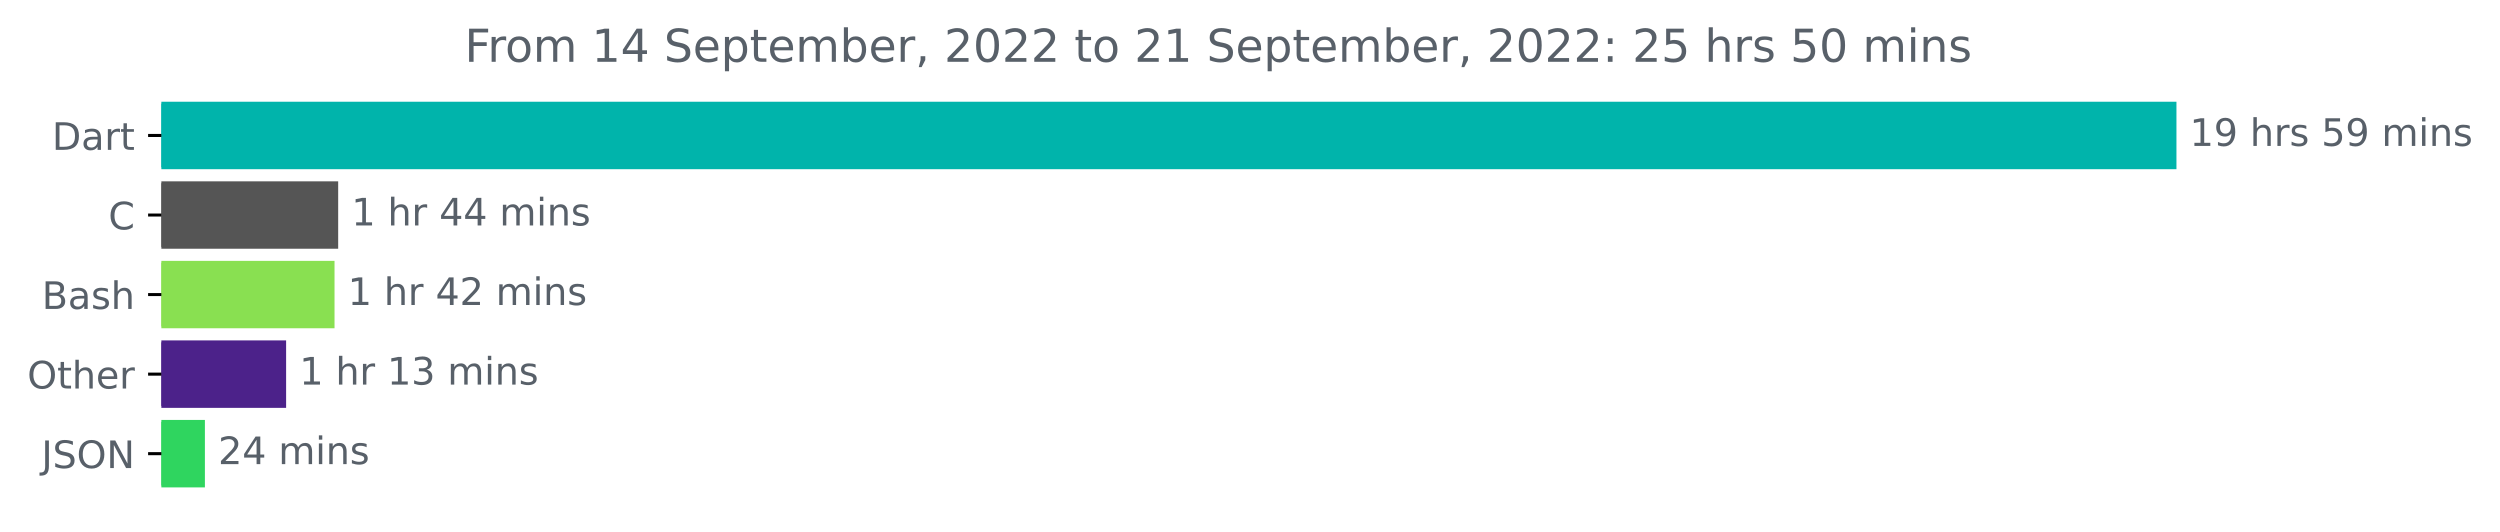
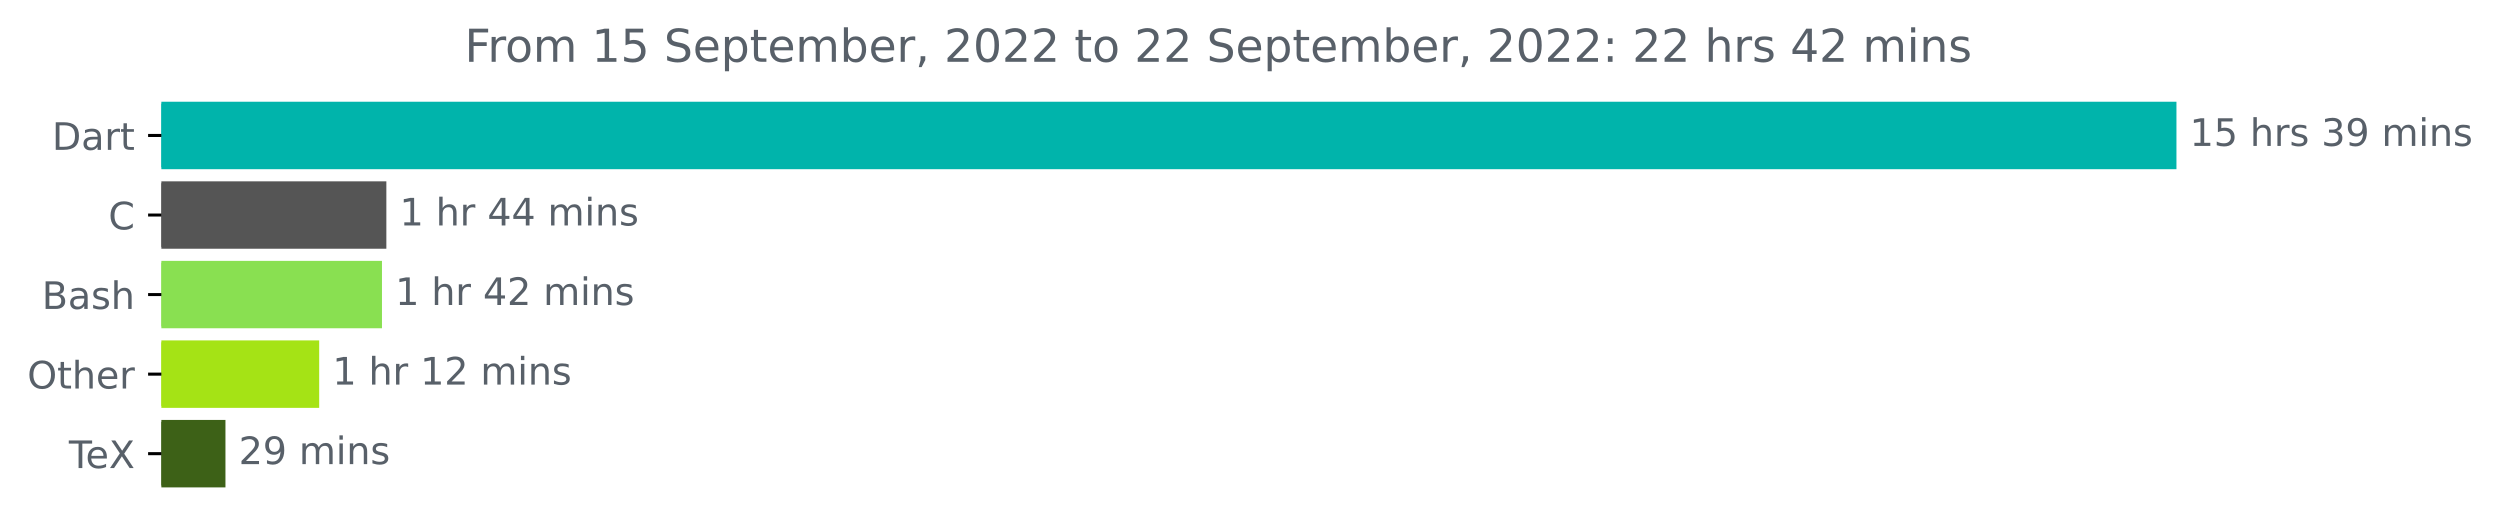
<svg xmlns="http://www.w3.org/2000/svg" xmlns:xlink="http://www.w3.org/1999/xlink" width="659.93pt" height="140.398pt" viewBox="0 0 659.93 140.398" version="1.1">
  <defs>
    <style type="text/css">*{stroke-linejoin: round; stroke-linecap: butt}</style>
  </defs>
  <g id="figure_1">
    <g id="patch_1">
      <path d="M 0 140.398  L 659.93 140.398  L 659.93 0  L 0 0  L 0 140.398  z " style="fill: none" />
    </g>
    <g id="axes_1">
      <g id="patch_2">
-         <path d="M 42.594 27.358  L 574.022 27.358  L 574.022 44.158  L 42.594 44.158  z " clip-path="url(#p210394de41)" style="fill: #00b4ab; stroke: #00b4ab; stroke-linejoin: miter" />
+         <path d="M 42.594 27.358  L 574.022 27.358  L 574.022 44.158  L 42.594 44.158  z " clip-path="url(#p599569f971)" style="fill: #00b4ab; stroke: #00b4ab; stroke-linejoin: miter" />
      </g>
      <g id="patch_3">
-         <path d="M 42.594 48.358  L 88.769 48.358  L 88.769 65.158  L 42.594 65.158  z " clip-path="url(#p210394de41)" style="fill: #555555; stroke: #555555; stroke-linejoin: miter" />
+         <path d="M 42.594 48.358  L 101.487 48.358  L 101.487 65.158  L 42.594 65.158  z " clip-path="url(#p599569f971)" style="fill: #555555; stroke: #555555; stroke-linejoin: miter" />
      </g>
      <g id="patch_4">
-         <path d="M 42.594 69.358  L 87.807 69.358  L 87.807 86.158  L 42.594 86.158  z " clip-path="url(#p210394de41)" style="fill: #89e051; stroke: #89e051; stroke-linejoin: miter" />
+         <path d="M 42.594 69.358  L 100.331 69.358  L 100.331 86.158  L 42.594 86.158  z " clip-path="url(#p599569f971)" style="fill: #89e051; stroke: #89e051; stroke-linejoin: miter" />
      </g>
      <g id="patch_5">
-         <path d="M 42.594 90.358  L 75.026 90.358  L 75.026 107.158  L 42.594 107.158  z " clip-path="url(#p210394de41)" style="fill: #4c228a; stroke: #4c228a; stroke-linejoin: miter" />
+         <path d="M 42.594 90.358  L 83.757 90.358  L 83.757 107.158  L 42.594 107.158  z " clip-path="url(#p599569f971)" style="fill: #a5e315; stroke: #a5e315; stroke-linejoin: miter" />
      </g>
      <g id="patch_6">
-         <path d="M 42.594 111.358  L 53.588 111.358  L 53.588 128.158  L 42.594 128.158  z " clip-path="url(#p210394de41)" style="fill: #2fd55f; stroke: #2fd55f; stroke-linejoin: miter" />
+         <path d="M 42.594 111.358  L 59.013 111.358  L 59.013 128.158  L 42.594 128.158  z " clip-path="url(#p599569f971)" style="fill: #3d6117; stroke: #3d6117; stroke-linejoin: miter" />
      </g>
      <g id="matplotlib.axis_1" />
      <g id="matplotlib.axis_2">
        <g id="ytick_1">
          <g id="line2d_1">
            <defs>
-               <path id="m7ba400daeb" d="M 0 0  L -3.5 0  " style="stroke: #000000; stroke-width: 0.8" />
+               <path id="m955d6a22dd" d="M 0 0  L -3.5 0  " style="stroke: #000000; stroke-width: 0.8" />
            </defs>
            <g>
-               <use xlink:href="#m7ba400daeb" x="42.594" y="35.758" style="stroke: #000000; stroke-width: 0.8" />
+               <use xlink:href="#m955d6a22dd" x="42.594" y="35.758" style="stroke: #000000; stroke-width: 0.8" />
            </g>
          </g>
          <g id="text_1">
            <g style="fill: #586069" transform="translate(13.73438 39.55734)scale(0.1 -0.1)">
              <defs>
                <path id="DejaVuSans-44" d="M 1259 4147  L 1259 519  L 2022 519  Q 2988 519 3436 956  Q 3884 1394 3884 2338  Q 3884 3275 3436 3711  Q 2988 4147 2022 4147  L 1259 4147  z M 628 4666  L 1925 4666  Q 3281 4666 3915 4102  Q 4550 3538 4550 2338  Q 4550 1131 3912 565  Q 3275 0 1925 0  L 628 0  L 628 4666  z " transform="scale(0.015625)" />
                <path id="DejaVuSans-61" d="M 2194 1759  Q 1497 1759 1228 1600  Q 959 1441 959 1056  Q 959 750 1161 570  Q 1363 391 1709 391  Q 2188 391 2477 730  Q 2766 1069 2766 1631  L 2766 1759  L 2194 1759  z M 3341 1997  L 3341 0  L 2766 0  L 2766 531  Q 2569 213 2275 61  Q 1981 -91 1556 -91  Q 1019 -91 701 211  Q 384 513 384 1019  Q 384 1609 779 1909  Q 1175 2209 1959 2209  L 2766 2209  L 2766 2266  Q 2766 2663 2505 2880  Q 2244 3097 1772 3097  Q 1472 3097 1187 3025  Q 903 2953 641 2809  L 641 3341  Q 956 3463 1253 3523  Q 1550 3584 1831 3584  Q 2591 3584 2966 3190  Q 3341 2797 3341 1997  z " transform="scale(0.015625)" />
                <path id="DejaVuSans-72" d="M 2631 2963  Q 2534 3019 2420 3045  Q 2306 3072 2169 3072  Q 1681 3072 1420 2755  Q 1159 2438 1159 1844  L 1159 0  L 581 0  L 581 3500  L 1159 3500  L 1159 2956  Q 1341 3275 1631 3429  Q 1922 3584 2338 3584  Q 2397 3584 2469 3576  Q 2541 3569 2628 3553  L 2631 2963  z " transform="scale(0.015625)" />
                <path id="DejaVuSans-74" d="M 1172 4494  L 1172 3500  L 2356 3500  L 2356 3053  L 1172 3053  L 1172 1153  Q 1172 725 1289 603  Q 1406 481 1766 481  L 2356 481  L 2356 0  L 1766 0  Q 1100 0 847 248  Q 594 497 594 1153  L 594 3053  L 172 3053  L 172 3500  L 594 3500  L 594 4494  L 1172 4494  z " transform="scale(0.015625)" />
              </defs>
              <use xlink:href="#DejaVuSans-44" />
              <use xlink:href="#DejaVuSans-61" x="77.002" />
              <use xlink:href="#DejaVuSans-72" x="138.281" />
              <use xlink:href="#DejaVuSans-74" x="179.395" />
            </g>
          </g>
        </g>
        <g id="ytick_2">
          <g id="line2d_2">
            <g>
-               <use xlink:href="#m7ba400daeb" x="42.594" y="56.758" style="stroke: #000000; stroke-width: 0.8" />
+               <use xlink:href="#m955d6a22dd" x="42.594" y="56.758" style="stroke: #000000; stroke-width: 0.8" />
            </g>
          </g>
          <g id="text_2">
            <g style="fill: #586069" transform="translate(28.61094 60.55734)scale(0.1 -0.1)">
              <defs>
                <path id="DejaVuSans-43" d="M 4122 4306  L 4122 3641  Q 3803 3938 3442 4084  Q 3081 4231 2675 4231  Q 1875 4231 1450 3742  Q 1025 3253 1025 2328  Q 1025 1406 1450 917  Q 1875 428 2675 428  Q 3081 428 3442 575  Q 3803 722 4122 1019  L 4122 359  Q 3791 134 3420 21  Q 3050 -91 2638 -91  Q 1578 -91 968 557  Q 359 1206 359 2328  Q 359 3453 968 4101  Q 1578 4750 2638 4750  Q 3056 4750 3426 4639  Q 3797 4528 4122 4306  z " transform="scale(0.015625)" />
              </defs>
              <use xlink:href="#DejaVuSans-43" />
            </g>
          </g>
        </g>
        <g id="ytick_3">
          <g id="line2d_3">
            <g>
-               <use xlink:href="#m7ba400daeb" x="42.594" y="77.758" style="stroke: #000000; stroke-width: 0.8" />
+               <use xlink:href="#m955d6a22dd" x="42.594" y="77.758" style="stroke: #000000; stroke-width: 0.8" />
            </g>
          </g>
          <g id="text_3">
            <g style="fill: #586069" transform="translate(11.05781 81.55734)scale(0.1 -0.1)">
              <defs>
                <path id="DejaVuSans-42" d="M 1259 2228  L 1259 519  L 2272 519  Q 2781 519 3026 730  Q 3272 941 3272 1375  Q 3272 1813 3026 2020  Q 2781 2228 2272 2228  L 1259 2228  z M 1259 4147  L 1259 2741  L 2194 2741  Q 2656 2741 2882 2914  Q 3109 3088 3109 3444  Q 3109 3797 2882 3972  Q 2656 4147 2194 4147  L 1259 4147  z M 628 4666  L 2241 4666  Q 2963 4666 3353 4366  Q 3744 4066 3744 3513  Q 3744 3084 3544 2831  Q 3344 2578 2956 2516  Q 3422 2416 3680 2098  Q 3938 1781 3938 1306  Q 3938 681 3513 340  Q 3088 0 2303 0  L 628 0  L 628 4666  z " transform="scale(0.015625)" />
                <path id="DejaVuSans-73" d="M 2834 3397  L 2834 2853  Q 2591 2978 2328 3040  Q 2066 3103 1784 3103  Q 1356 3103 1142 2972  Q 928 2841 928 2578  Q 928 2378 1081 2264  Q 1234 2150 1697 2047  L 1894 2003  Q 2506 1872 2764 1633  Q 3022 1394 3022 966  Q 3022 478 2636 193  Q 2250 -91 1575 -91  Q 1294 -91 989 -36  Q 684 19 347 128  L 347 722  Q 666 556 975 473  Q 1284 391 1588 391  Q 1994 391 2212 530  Q 2431 669 2431 922  Q 2431 1156 2273 1281  Q 2116 1406 1581 1522  L 1381 1569  Q 847 1681 609 1914  Q 372 2147 372 2553  Q 372 3047 722 3315  Q 1072 3584 1716 3584  Q 2034 3584 2315 3537  Q 2597 3491 2834 3397  z " transform="scale(0.015625)" />
                <path id="DejaVuSans-68" d="M 3513 2113  L 3513 0  L 2938 0  L 2938 2094  Q 2938 2591 2744 2837  Q 2550 3084 2163 3084  Q 1697 3084 1428 2787  Q 1159 2491 1159 1978  L 1159 0  L 581 0  L 581 4863  L 1159 4863  L 1159 2956  Q 1366 3272 1645 3428  Q 1925 3584 2291 3584  Q 2894 3584 3203 3211  Q 3513 2838 3513 2113  z " transform="scale(0.015625)" />
              </defs>
              <use xlink:href="#DejaVuSans-42" />
              <use xlink:href="#DejaVuSans-61" x="68.604" />
              <use xlink:href="#DejaVuSans-73" x="129.883" />
              <use xlink:href="#DejaVuSans-68" x="181.982" />
            </g>
          </g>
        </g>
        <g id="ytick_4">
          <g id="line2d_4">
            <g>
-               <use xlink:href="#m7ba400daeb" x="42.594" y="98.758" style="stroke: #000000; stroke-width: 0.8" />
+               <use xlink:href="#m955d6a22dd" x="42.594" y="98.758" style="stroke: #000000; stroke-width: 0.8" />
            </g>
          </g>
          <g id="text_4">
            <g style="fill: #586069" transform="translate(7.2 102.5573)scale(0.1 -0.1)">
              <defs>
                <path id="DejaVuSans-4f" d="M 2522 4238  Q 1834 4238 1429 3725  Q 1025 3213 1025 2328  Q 1025 1447 1429 934  Q 1834 422 2522 422  Q 3209 422 3611 934  Q 4013 1447 4013 2328  Q 4013 3213 3611 3725  Q 3209 4238 2522 4238  z M 2522 4750  Q 3503 4750 4090 4092  Q 4678 3434 4678 2328  Q 4678 1225 4090 567  Q 3503 -91 2522 -91  Q 1538 -91 948 565  Q 359 1222 359 2328  Q 359 3434 948 4092  Q 1538 4750 2522 4750  z " transform="scale(0.015625)" />
                <path id="DejaVuSans-65" d="M 3597 1894  L 3597 1613  L 953 1613  Q 991 1019 1311 708  Q 1631 397 2203 397  Q 2534 397 2845 478  Q 3156 559 3463 722  L 3463 178  Q 3153 47 2828 -22  Q 2503 -91 2169 -91  Q 1331 -91 842 396  Q 353 884 353 1716  Q 353 2575 817 3079  Q 1281 3584 2069 3584  Q 2775 3584 3186 3129  Q 3597 2675 3597 1894  z M 3022 2063  Q 3016 2534 2758 2815  Q 2500 3097 2075 3097  Q 1594 3097 1305 2825  Q 1016 2553 972 2059  L 3022 2063  z " transform="scale(0.015625)" />
              </defs>
              <use xlink:href="#DejaVuSans-4f" />
              <use xlink:href="#DejaVuSans-74" x="78.711" />
              <use xlink:href="#DejaVuSans-68" x="117.92" />
              <use xlink:href="#DejaVuSans-65" x="181.299" />
              <use xlink:href="#DejaVuSans-72" x="242.822" />
            </g>
          </g>
        </g>
        <g id="ytick_5">
          <g id="line2d_5">
            <g>
-               <use xlink:href="#m7ba400daeb" x="42.594" y="119.758" style="stroke: #000000; stroke-width: 0.8" />
+               <use xlink:href="#m955d6a22dd" x="42.594" y="119.758" style="stroke: #000000; stroke-width: 0.8" />
            </g>
          </g>
          <g id="text_5">
-             <g style="fill: #586069" transform="translate(10.94219 123.5573)scale(0.1 -0.1)">
-               <defs>
-                 <path id="DejaVuSans-4a" d="M 628 4666  L 1259 4666  L 1259 325  Q 1259 -519 939 -900  Q 619 -1281 -91 -1281  L -331 -1281  L -331 -750  L -134 -750  Q 284 -750 456 -515  Q 628 -281 628 325  L 628 4666  z " transform="scale(0.015625)" />
-                 <path id="DejaVuSans-53" d="M 3425 4513  L 3425 3897  Q 3066 4069 2747 4153  Q 2428 4238 2131 4238  Q 1616 4238 1336 4038  Q 1056 3838 1056 3469  Q 1056 3159 1242 3001  Q 1428 2844 1947 2747  L 2328 2669  Q 3034 2534 3370 2195  Q 3706 1856 3706 1288  Q 3706 609 3251 259  Q 2797 -91 1919 -91  Q 1588 -91 1214 -16  Q 841 59 441 206  L 441 856  Q 825 641 1194 531  Q 1563 422 1919 422  Q 2459 422 2753 634  Q 3047 847 3047 1241  Q 3047 1584 2836 1778  Q 2625 1972 2144 2069  L 1759 2144  Q 1053 2284 737 2584  Q 422 2884 422 3419  Q 422 4038 858 4394  Q 1294 4750 2059 4750  Q 2388 4750 2728 4690  Q 3069 4631 3425 4513  z " transform="scale(0.015625)" />
-                 <path id="DejaVuSans-4e" d="M 628 4666  L 1478 4666  L 3547 763  L 3547 4666  L 4159 4666  L 4159 0  L 3309 0  L 1241 3903  L 1241 0  L 628 0  L 628 4666  z " transform="scale(0.015625)" />
-               </defs>
-               <use xlink:href="#DejaVuSans-4a" />
-               <use xlink:href="#DejaVuSans-53" x="29.492" />
-               <use xlink:href="#DejaVuSans-4f" x="92.969" />
-               <use xlink:href="#DejaVuSans-4e" x="171.68" />
+             <g style="fill: #586069" transform="translate(18.18281 123.5573)scale(0.1 -0.1)">
+               <defs>
+                 <path id="DejaVuSans-54" d="M -19 4666  L 3928 4666  L 3928 4134  L 2272 4134  L 2272 0  L 1638 0  L 1638 4134  L -19 4134  L -19 4666  z " transform="scale(0.015625)" />
+                 <path id="DejaVuSans-58" d="M 403 4666  L 1081 4666  L 2241 2931  L 3406 4666  L 4084 4666  L 2584 2425  L 4184 0  L 3506 0  L 2194 1984  L 872 0  L 191 0  L 1856 2491  L 403 4666  z " transform="scale(0.015625)" />
+               </defs>
+               <use xlink:href="#DejaVuSans-54" />
+               <use xlink:href="#DejaVuSans-65" x="44.084" />
+               <use xlink:href="#DejaVuSans-58" x="105.607" />
            </g>
          </g>
        </g>
      </g>
      <g id="text_6">
        <g style="fill: #586069" transform="translate(578.0223 38.5175)scale(0.1 -0.1)">
          <defs>
            <path id="DejaVuSans-31" d="M 794 531  L 1825 531  L 1825 4091  L 703 3866  L 703 4441  L 1819 4666  L 2450 4666  L 2450 531  L 3481 531  L 3481 0  L 794 0  L 794 531  z " transform="scale(0.015625)" />
+             <path id="DejaVuSans-35" d="M 691 4666  L 3169 4666  L 3169 4134  L 1269 4134  L 1269 2991  Q 1406 3038 1543 3061  Q 1681 3084 1819 3084  Q 2600 3084 3056 2656  Q 3513 2228 3513 1497  Q 3513 744 3044 326  Q 2575 -91 1722 -91  Q 1428 -91 1123 -41  Q 819 9 494 109  L 494 744  Q 775 591 1075 516  Q 1375 441 1709 441  Q 2250 441 2565 725  Q 2881 1009 2881 1497  Q 2881 1984 2565 2268  Q 2250 2553 1709 2553  Q 1456 2553 1204 2497  Q 953 2441 691 2322  L 691 4666  z " transform="scale(0.015625)" />
+             <path id="DejaVuSans-20" transform="scale(0.015625)" />
+             <path id="DejaVuSans-33" d="M 2597 2516  Q 3050 2419 3304 2112  Q 3559 1806 3559 1356  Q 3559 666 3084 287  Q 2609 -91 1734 -91  Q 1441 -91 1130 -33  Q 819 25 488 141  L 488 750  Q 750 597 1062 519  Q 1375 441 1716 441  Q 2309 441 2620 675  Q 2931 909 2931 1356  Q 2931 1769 2642 2001  Q 2353 2234 1838 2234  L 1294 2234  L 1294 2753  L 1863 2753  Q 2328 2753 2575 2939  Q 2822 3125 2822 3475  Q 2822 3834 2567 4026  Q 2313 4219 1838 4219  Q 1578 4219 1281 4162  Q 984 4106 628 3988  L 628 4550  Q 988 4650 1302 4700  Q 1616 4750 1894 4750  Q 2613 4750 3031 4423  Q 3450 4097 3450 3541  Q 3450 3153 3228 2886  Q 3006 2619 2597 2516  z " transform="scale(0.015625)" />
            <path id="DejaVuSans-39" d="M 703 97  L 703 672  Q 941 559 1184 500  Q 1428 441 1663 441  Q 2288 441 2617 861  Q 2947 1281 2994 2138  Q 2813 1869 2534 1725  Q 2256 1581 1919 1581  Q 1219 1581 811 2004  Q 403 2428 403 3163  Q 403 3881 828 4315  Q 1253 4750 1959 4750  Q 2769 4750 3195 4129  Q 3622 3509 3622 2328  Q 3622 1225 3098 567  Q 2575 -91 1691 -91  Q 1453 -91 1209 -44  Q 966 3 703 97  z M 1959 2075  Q 2384 2075 2632 2365  Q 2881 2656 2881 3163  Q 2881 3666 2632 3958  Q 2384 4250 1959 4250  Q 1534 4250 1286 3958  Q 1038 3666 1038 3163  Q 1038 2656 1286 2365  Q 1534 2075 1959 2075  z " transform="scale(0.015625)" />
-             <path id="DejaVuSans-20" transform="scale(0.015625)" />
-             <path id="DejaVuSans-35" d="M 691 4666  L 3169 4666  L 3169 4134  L 1269 4134  L 1269 2991  Q 1406 3038 1543 3061  Q 1681 3084 1819 3084  Q 2600 3084 3056 2656  Q 3513 2228 3513 1497  Q 3513 744 3044 326  Q 2575 -91 1722 -91  Q 1428 -91 1123 -41  Q 819 9 494 109  L 494 744  Q 775 591 1075 516  Q 1375 441 1709 441  Q 2250 441 2565 725  Q 2881 1009 2881 1497  Q 2881 1984 2565 2268  Q 2250 2553 1709 2553  Q 1456 2553 1204 2497  Q 953 2441 691 2322  L 691 4666  z " transform="scale(0.015625)" />
            <path id="DejaVuSans-6d" d="M 3328 2828  Q 3544 3216 3844 3400  Q 4144 3584 4550 3584  Q 5097 3584 5394 3201  Q 5691 2819 5691 2113  L 5691 0  L 5113 0  L 5113 2094  Q 5113 2597 4934 2840  Q 4756 3084 4391 3084  Q 3944 3084 3684 2787  Q 3425 2491 3425 1978  L 3425 0  L 2847 0  L 2847 2094  Q 2847 2600 2669 2842  Q 2491 3084 2119 3084  Q 1678 3084 1418 2786  Q 1159 2488 1159 1978  L 1159 0  L 581 0  L 581 3500  L 1159 3500  L 1159 2956  Q 1356 3278 1631 3431  Q 1906 3584 2284 3584  Q 2666 3584 2933 3390  Q 3200 3197 3328 2828  z " transform="scale(0.015625)" />
            <path id="DejaVuSans-69" d="M 603 3500  L 1178 3500  L 1178 0  L 603 0  L 603 3500  z M 603 4863  L 1178 4863  L 1178 4134  L 603 4134  L 603 4863  z " transform="scale(0.015625)" />
            <path id="DejaVuSans-6e" d="M 3513 2113  L 3513 0  L 2938 0  L 2938 2094  Q 2938 2591 2744 2837  Q 2550 3084 2163 3084  Q 1697 3084 1428 2787  Q 1159 2491 1159 1978  L 1159 0  L 581 0  L 581 3500  L 1159 3500  L 1159 2956  Q 1366 3272 1645 3428  Q 1925 3584 2291 3584  Q 2894 3584 3203 3211  Q 3513 2838 3513 2113  z " transform="scale(0.015625)" />
          </defs>
          <use xlink:href="#DejaVuSans-31" />
-           <use xlink:href="#DejaVuSans-39" x="63.623" />
+           <use xlink:href="#DejaVuSans-35" x="63.623" />
          <use xlink:href="#DejaVuSans-20" x="127.246" />
          <use xlink:href="#DejaVuSans-68" x="159.033" />
          <use xlink:href="#DejaVuSans-72" x="222.412" />
          <use xlink:href="#DejaVuSans-73" x="263.525" />
          <use xlink:href="#DejaVuSans-20" x="315.625" />
-           <use xlink:href="#DejaVuSans-35" x="347.412" />
+           <use xlink:href="#DejaVuSans-33" x="347.412" />
          <use xlink:href="#DejaVuSans-39" x="411.035" />
          <use xlink:href="#DejaVuSans-20" x="474.658" />
          <use xlink:href="#DejaVuSans-6d" x="506.445" />
          <use xlink:href="#DejaVuSans-69" x="603.857" />
          <use xlink:href="#DejaVuSans-6e" x="631.641" />
          <use xlink:href="#DejaVuSans-73" x="695.02" />
        </g>
      </g>
      <g id="text_7">
-         <g style="fill: #586069" transform="translate(92.76908 59.5175)scale(0.1 -0.1)">
+         <g style="fill: #586069" transform="translate(105.4872 59.5175)scale(0.1 -0.1)">
          <defs>
            <path id="DejaVuSans-34" d="M 2419 4116  L 825 1625  L 2419 1625  L 2419 4116  z M 2253 4666  L 3047 4666  L 3047 1625  L 3713 1625  L 3713 1100  L 3047 1100  L 3047 0  L 2419 0  L 2419 1100  L 313 1100  L 313 1709  L 2253 4666  z " transform="scale(0.015625)" />
          </defs>
          <use xlink:href="#DejaVuSans-31" />
          <use xlink:href="#DejaVuSans-20" x="63.623" />
          <use xlink:href="#DejaVuSans-68" x="95.41" />
          <use xlink:href="#DejaVuSans-72" x="158.789" />
          <use xlink:href="#DejaVuSans-20" x="199.902" />
          <use xlink:href="#DejaVuSans-34" x="231.689" />
          <use xlink:href="#DejaVuSans-34" x="295.312" />
          <use xlink:href="#DejaVuSans-20" x="358.936" />
          <use xlink:href="#DejaVuSans-6d" x="390.723" />
          <use xlink:href="#DejaVuSans-69" x="488.135" />
          <use xlink:href="#DejaVuSans-6e" x="515.918" />
          <use xlink:href="#DejaVuSans-73" x="579.297" />
        </g>
      </g>
      <g id="text_8">
-         <g style="fill: #586069" transform="translate(91.80709 80.5175)scale(0.1 -0.1)">
+         <g style="fill: #586069" transform="translate(104.3309 80.5175)scale(0.1 -0.1)">
          <defs>
            <path id="DejaVuSans-32" d="M 1228 531  L 3431 531  L 3431 0  L 469 0  L 469 531  Q 828 903 1448 1529  Q 2069 2156 2228 2338  Q 2531 2678 2651 2914  Q 2772 3150 2772 3378  Q 2772 3750 2511 3984  Q 2250 4219 1831 4219  Q 1534 4219 1204 4116  Q 875 4013 500 3803  L 500 4441  Q 881 4594 1212 4672  Q 1544 4750 1819 4750  Q 2544 4750 2975 4387  Q 3406 4025 3406 3419  Q 3406 3131 3298 2873  Q 3191 2616 2906 2266  Q 2828 2175 2409 1742  Q 1991 1309 1228 531  z " transform="scale(0.015625)" />
          </defs>
          <use xlink:href="#DejaVuSans-31" />
          <use xlink:href="#DejaVuSans-20" x="63.623" />
          <use xlink:href="#DejaVuSans-68" x="95.41" />
          <use xlink:href="#DejaVuSans-72" x="158.789" />
          <use xlink:href="#DejaVuSans-20" x="199.902" />
          <use xlink:href="#DejaVuSans-34" x="231.689" />
          <use xlink:href="#DejaVuSans-32" x="295.312" />
          <use xlink:href="#DejaVuSans-20" x="358.936" />
          <use xlink:href="#DejaVuSans-6d" x="390.723" />
          <use xlink:href="#DejaVuSans-69" x="488.135" />
          <use xlink:href="#DejaVuSans-6e" x="515.918" />
          <use xlink:href="#DejaVuSans-73" x="579.297" />
        </g>
      </g>
      <g id="text_9">
-         <g style="fill: #586069" transform="translate(79.02642 101.5175)scale(0.1 -0.1)">
-           <defs>
-             <path id="DejaVuSans-33" d="M 2597 2516  Q 3050 2419 3304 2112  Q 3559 1806 3559 1356  Q 3559 666 3084 287  Q 2609 -91 1734 -91  Q 1441 -91 1130 -33  Q 819 25 488 141  L 488 750  Q 750 597 1062 519  Q 1375 441 1716 441  Q 2309 441 2620 675  Q 2931 909 2931 1356  Q 2931 1769 2642 2001  Q 2353 2234 1838 2234  L 1294 2234  L 1294 2753  L 1863 2753  Q 2328 2753 2575 2939  Q 2822 3125 2822 3475  Q 2822 3834 2567 4026  Q 2313 4219 1838 4219  Q 1578 4219 1281 4162  Q 984 4106 628 3988  L 628 4550  Q 988 4650 1302 4700  Q 1616 4750 1894 4750  Q 2613 4750 3031 4423  Q 3450 4097 3450 3541  Q 3450 3153 3228 2886  Q 3006 2619 2597 2516  z " transform="scale(0.015625)" />
-           </defs>
+         <g style="fill: #586069" transform="translate(87.7575 101.5175)scale(0.1 -0.1)">
          <use xlink:href="#DejaVuSans-31" />
          <use xlink:href="#DejaVuSans-20" x="63.623" />
          <use xlink:href="#DejaVuSans-68" x="95.41" />
          <use xlink:href="#DejaVuSans-72" x="158.789" />
          <use xlink:href="#DejaVuSans-20" x="199.902" />
          <use xlink:href="#DejaVuSans-31" x="231.689" />
-           <use xlink:href="#DejaVuSans-33" x="295.312" />
+           <use xlink:href="#DejaVuSans-32" x="295.312" />
          <use xlink:href="#DejaVuSans-20" x="358.936" />
          <use xlink:href="#DejaVuSans-6d" x="390.723" />
          <use xlink:href="#DejaVuSans-69" x="488.135" />
          <use xlink:href="#DejaVuSans-6e" x="515.918" />
          <use xlink:href="#DejaVuSans-73" x="579.297" />
        </g>
      </g>
      <g id="text_10">
-         <g style="fill: #586069" transform="translate(57.58788 122.5175)scale(0.1 -0.1)">
+         <g style="fill: #586069" transform="translate(63.013 122.5175)scale(0.1 -0.1)">
          <use xlink:href="#DejaVuSans-32" />
-           <use xlink:href="#DejaVuSans-34" x="63.623" />
+           <use xlink:href="#DejaVuSans-39" x="63.623" />
          <use xlink:href="#DejaVuSans-20" x="127.246" />
          <use xlink:href="#DejaVuSans-6d" x="159.033" />
          <use xlink:href="#DejaVuSans-69" x="256.445" />
          <use xlink:href="#DejaVuSans-6e" x="284.229" />
          <use xlink:href="#DejaVuSans-73" x="347.607" />
        </g>
      </g>
      <g id="text_11">
        <g style="fill: #586069" transform="translate(122.6506 16.31812)scale(0.12 -0.12)">
          <defs>
            <path id="DejaVuSans-46" d="M 628 4666  L 3309 4666  L 3309 4134  L 1259 4134  L 1259 2759  L 3109 2759  L 3109 2228  L 1259 2228  L 1259 0  L 628 0  L 628 4666  z " transform="scale(0.015625)" />
            <path id="DejaVuSans-6f" d="M 1959 3097  Q 1497 3097 1228 2736  Q 959 2375 959 1747  Q 959 1119 1226 758  Q 1494 397 1959 397  Q 2419 397 2687 759  Q 2956 1122 2956 1747  Q 2956 2369 2687 2733  Q 2419 3097 1959 3097  z M 1959 3584  Q 2709 3584 3137 3096  Q 3566 2609 3566 1747  Q 3566 888 3137 398  Q 2709 -91 1959 -91  Q 1206 -91 779 398  Q 353 888 353 1747  Q 353 2609 779 3096  Q 1206 3584 1959 3584  z " transform="scale(0.015625)" />
+             <path id="DejaVuSans-53" d="M 3425 4513  L 3425 3897  Q 3066 4069 2747 4153  Q 2428 4238 2131 4238  Q 1616 4238 1336 4038  Q 1056 3838 1056 3469  Q 1056 3159 1242 3001  Q 1428 2844 1947 2747  L 2328 2669  Q 3034 2534 3370 2195  Q 3706 1856 3706 1288  Q 3706 609 3251 259  Q 2797 -91 1919 -91  Q 1588 -91 1214 -16  Q 841 59 441 206  L 441 856  Q 825 641 1194 531  Q 1563 422 1919 422  Q 2459 422 2753 634  Q 3047 847 3047 1241  Q 3047 1584 2836 1778  Q 2625 1972 2144 2069  L 1759 2144  Q 1053 2284 737 2584  Q 422 2884 422 3419  Q 422 4038 858 4394  Q 1294 4750 2059 4750  Q 2388 4750 2728 4690  Q 3069 4631 3425 4513  z " transform="scale(0.015625)" />
            <path id="DejaVuSans-70" d="M 1159 525  L 1159 -1331  L 581 -1331  L 581 3500  L 1159 3500  L 1159 2969  Q 1341 3281 1617 3432  Q 1894 3584 2278 3584  Q 2916 3584 3314 3078  Q 3713 2572 3713 1747  Q 3713 922 3314 415  Q 2916 -91 2278 -91  Q 1894 -91 1617 61  Q 1341 213 1159 525  z M 3116 1747  Q 3116 2381 2855 2742  Q 2594 3103 2138 3103  Q 1681 3103 1420 2742  Q 1159 2381 1159 1747  Q 1159 1113 1420 752  Q 1681 391 2138 391  Q 2594 391 2855 752  Q 3116 1113 3116 1747  z " transform="scale(0.015625)" />
            <path id="DejaVuSans-62" d="M 3116 1747  Q 3116 2381 2855 2742  Q 2594 3103 2138 3103  Q 1681 3103 1420 2742  Q 1159 2381 1159 1747  Q 1159 1113 1420 752  Q 1681 391 2138 391  Q 2594 391 2855 752  Q 3116 1113 3116 1747  z M 1159 2969  Q 1341 3281 1617 3432  Q 1894 3584 2278 3584  Q 2916 3584 3314 3078  Q 3713 2572 3713 1747  Q 3713 922 3314 415  Q 2916 -91 2278 -91  Q 1894 -91 1617 61  Q 1341 213 1159 525  L 1159 0  L 581 0  L 581 4863  L 1159 4863  L 1159 2969  z " transform="scale(0.015625)" />
            <path id="DejaVuSans-2c" d="M 750 794  L 1409 794  L 1409 256  L 897 -744  L 494 -744  L 750 256  L 750 794  z " transform="scale(0.015625)" />
            <path id="DejaVuSans-30" d="M 2034 4250  Q 1547 4250 1301 3770  Q 1056 3291 1056 2328  Q 1056 1369 1301 889  Q 1547 409 2034 409  Q 2525 409 2770 889  Q 3016 1369 3016 2328  Q 3016 3291 2770 3770  Q 2525 4250 2034 4250  z M 2034 4750  Q 2819 4750 3233 4129  Q 3647 3509 3647 2328  Q 3647 1150 3233 529  Q 2819 -91 2034 -91  Q 1250 -91 836 529  Q 422 1150 422 2328  Q 422 3509 836 4129  Q 1250 4750 2034 4750  z " transform="scale(0.015625)" />
            <path id="DejaVuSans-3a" d="M 750 794  L 1409 794  L 1409 0  L 750 0  L 750 794  z M 750 3309  L 1409 3309  L 1409 2516  L 750 2516  L 750 3309  z " transform="scale(0.015625)" />
          </defs>
          <use xlink:href="#DejaVuSans-46" />
          <use xlink:href="#DejaVuSans-72" x="50.27" />
          <use xlink:href="#DejaVuSans-6f" x="89.133" />
          <use xlink:href="#DejaVuSans-6d" x="150.314" />
          <use xlink:href="#DejaVuSans-20" x="247.727" />
          <use xlink:href="#DejaVuSans-31" x="279.514" />
-           <use xlink:href="#DejaVuSans-34" x="343.137" />
+           <use xlink:href="#DejaVuSans-35" x="343.137" />
          <use xlink:href="#DejaVuSans-20" x="406.76" />
          <use xlink:href="#DejaVuSans-53" x="438.547" />
          <use xlink:href="#DejaVuSans-65" x="502.023" />
          <use xlink:href="#DejaVuSans-70" x="563.547" />
          <use xlink:href="#DejaVuSans-74" x="627.023" />
          <use xlink:href="#DejaVuSans-65" x="666.232" />
          <use xlink:href="#DejaVuSans-6d" x="727.756" />
          <use xlink:href="#DejaVuSans-62" x="825.168" />
          <use xlink:href="#DejaVuSans-65" x="888.645" />
          <use xlink:href="#DejaVuSans-72" x="950.168" />
          <use xlink:href="#DejaVuSans-2c" x="991.281" />
          <use xlink:href="#DejaVuSans-20" x="1023.068" />
          <use xlink:href="#DejaVuSans-32" x="1054.855" />
          <use xlink:href="#DejaVuSans-30" x="1118.479" />
          <use xlink:href="#DejaVuSans-32" x="1182.102" />
          <use xlink:href="#DejaVuSans-32" x="1245.725" />
          <use xlink:href="#DejaVuSans-20" x="1309.348" />
          <use xlink:href="#DejaVuSans-74" x="1341.135" />
          <use xlink:href="#DejaVuSans-6f" x="1380.344" />
          <use xlink:href="#DejaVuSans-20" x="1441.525" />
          <use xlink:href="#DejaVuSans-32" x="1473.312" />
-           <use xlink:href="#DejaVuSans-31" x="1536.936" />
+           <use xlink:href="#DejaVuSans-32" x="1536.936" />
          <use xlink:href="#DejaVuSans-20" x="1600.559" />
          <use xlink:href="#DejaVuSans-53" x="1632.346" />
          <use xlink:href="#DejaVuSans-65" x="1695.822" />
          <use xlink:href="#DejaVuSans-70" x="1757.346" />
          <use xlink:href="#DejaVuSans-74" x="1820.822" />
          <use xlink:href="#DejaVuSans-65" x="1860.031" />
          <use xlink:href="#DejaVuSans-6d" x="1921.555" />
          <use xlink:href="#DejaVuSans-62" x="2018.967" />
          <use xlink:href="#DejaVuSans-65" x="2082.443" />
          <use xlink:href="#DejaVuSans-72" x="2143.967" />
          <use xlink:href="#DejaVuSans-2c" x="2185.08" />
          <use xlink:href="#DejaVuSans-20" x="2216.867" />
          <use xlink:href="#DejaVuSans-32" x="2248.654" />
          <use xlink:href="#DejaVuSans-30" x="2312.277" />
          <use xlink:href="#DejaVuSans-32" x="2375.9" />
          <use xlink:href="#DejaVuSans-32" x="2439.523" />
          <use xlink:href="#DejaVuSans-3a" x="2503.146" />
          <use xlink:href="#DejaVuSans-20" x="2536.838" />
          <use xlink:href="#DejaVuSans-32" x="2568.625" />
-           <use xlink:href="#DejaVuSans-35" x="2632.248" />
+           <use xlink:href="#DejaVuSans-32" x="2632.248" />
          <use xlink:href="#DejaVuSans-20" x="2695.871" />
          <use xlink:href="#DejaVuSans-68" x="2727.658" />
          <use xlink:href="#DejaVuSans-72" x="2791.037" />
          <use xlink:href="#DejaVuSans-73" x="2832.15" />
          <use xlink:href="#DejaVuSans-20" x="2884.25" />
-           <use xlink:href="#DejaVuSans-35" x="2916.037" />
-           <use xlink:href="#DejaVuSans-30" x="2979.66" />
+           <use xlink:href="#DejaVuSans-34" x="2916.037" />
+           <use xlink:href="#DejaVuSans-32" x="2979.66" />
          <use xlink:href="#DejaVuSans-20" x="3043.283" />
          <use xlink:href="#DejaVuSans-6d" x="3075.07" />
          <use xlink:href="#DejaVuSans-69" x="3172.482" />
          <use xlink:href="#DejaVuSans-6e" x="3200.266" />
          <use xlink:href="#DejaVuSans-73" x="3263.645" />
        </g>
      </g>
    </g>
  </g>
  <defs>
-     <clipPath id="p210394de41">
+     <clipPath id="p599569f971">
      <rect x="42.594" y="22.318" width="558" height="110.88" />
    </clipPath>
  </defs>
</svg>
